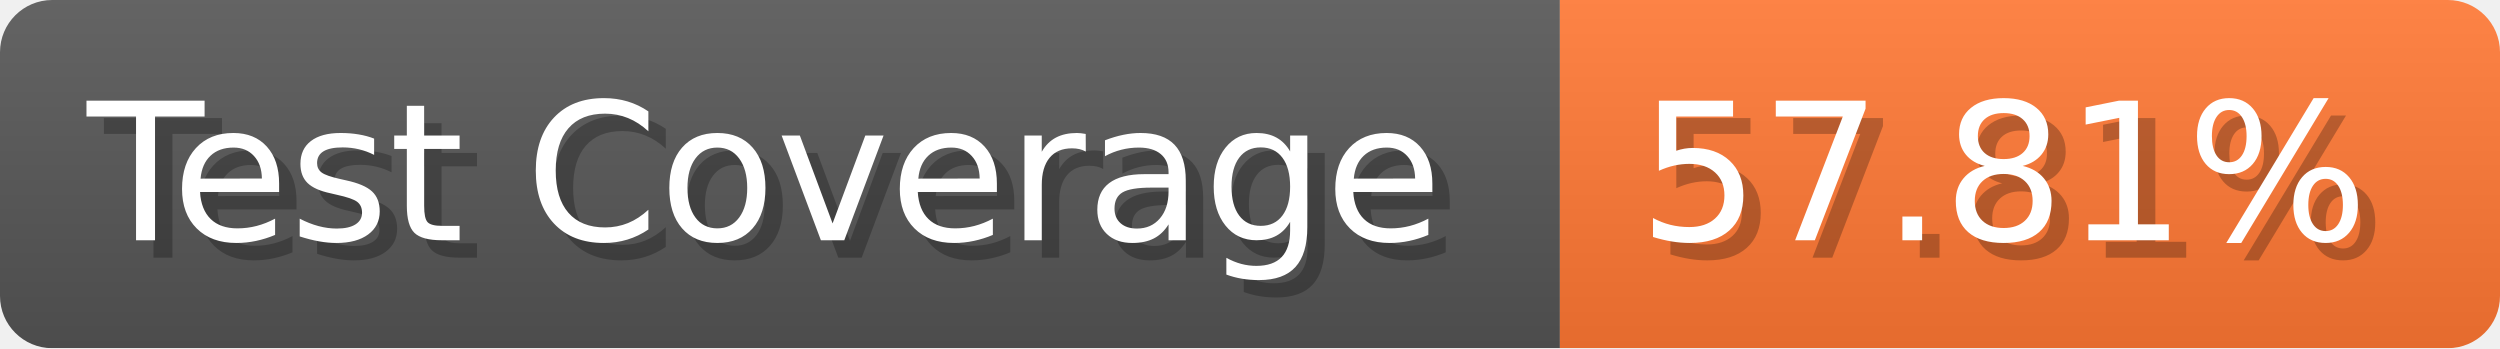
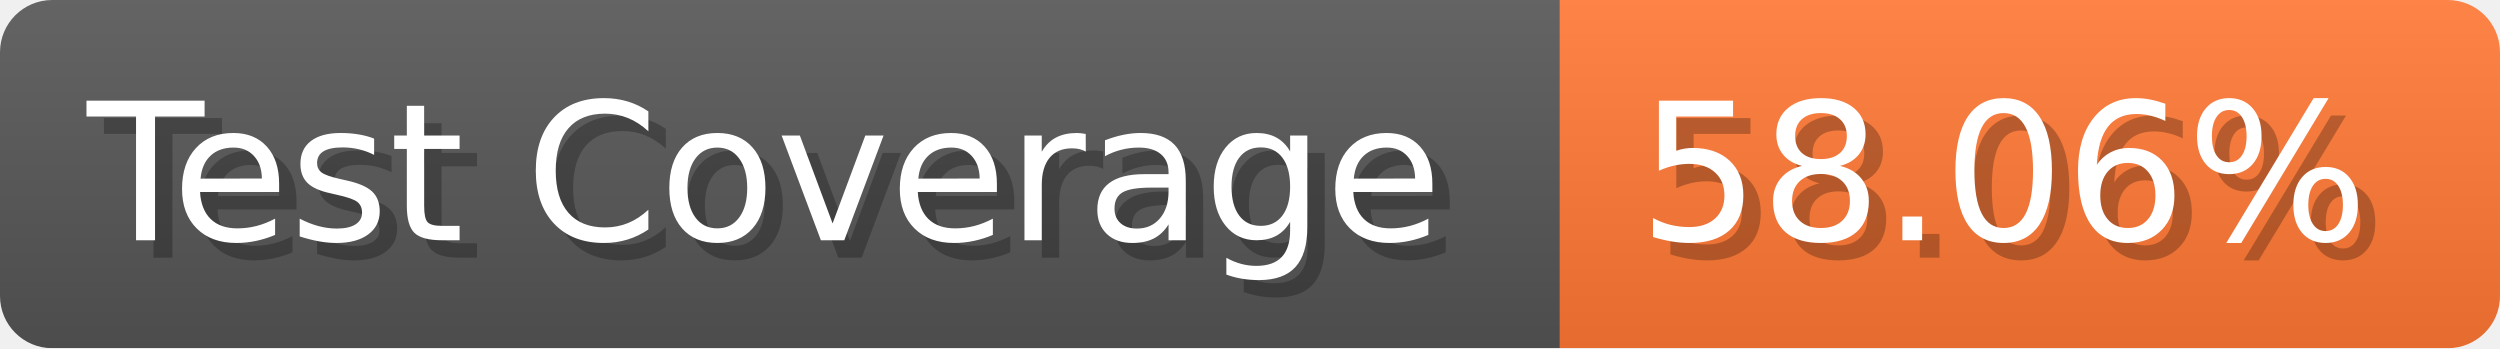
- <svg xmlns="http://www.w3.org/2000/svg" width="143.6" height="20" viewBox="0 0 1436 200" role="img" aria-label="Test Coverage: 57.81%">
+ <svg xmlns="http://www.w3.org/2000/svg" width="143.6" height="20" viewBox="0 0 1436 200" role="img" aria-label="Test Coverage: 58.06%">
  <linearGradient id="a" x2="0" y2="100%">
    <stop offset="0" stop-opacity=".1" stop-color="#EEE" />
    <stop offset="1" stop-opacity=".1" />
  </linearGradient>
  <mask id="m">
    <rect width="1436" height="200" rx="30" fill="#FFF" />
  </mask>
  <g mask="url(#m)">
    <rect width="896" height="200" fill="#555" />
    <rect width="540" height="200" fill="#F73" x="896" />
    <rect width="1436" height="200" fill="url(#a)" />
  </g>
  <g aria-hidden="true" fill="#fff" text-anchor="start" font-family="Verdana,DejaVu Sans,sans-serif" font-size="110">
    <text x="60" y="148" textLength="796" fill="#000" opacity="0.25">Test Coverage</text>
    <text x="50" y="138" textLength="796">Test Coverage</text>
-     <text x="951" y="148" textLength="440" fill="#000" opacity="0.25">57.81%</text>
-     <text x="941" y="138" textLength="440">57.81%</text>
+     <text x="951" y="148" textLength="440" fill="#000" opacity="0.25">58.06%</text>
+     <text x="941" y="138" textLength="440">58.06%</text>
  </g>
</svg>
